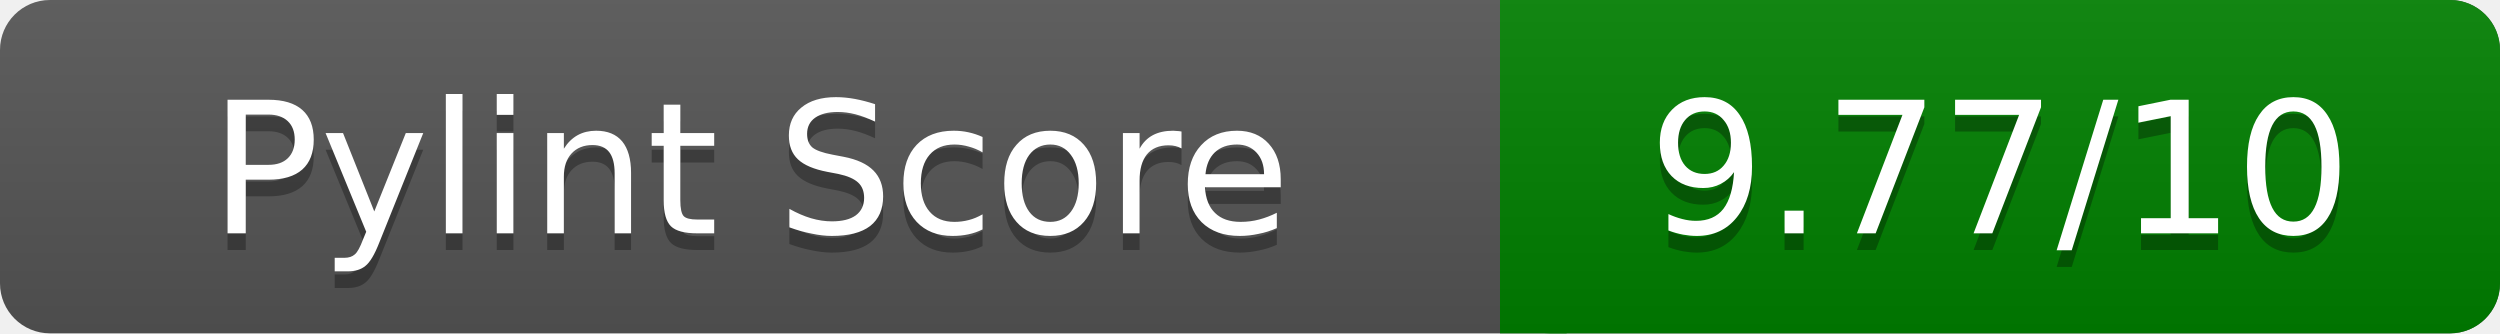
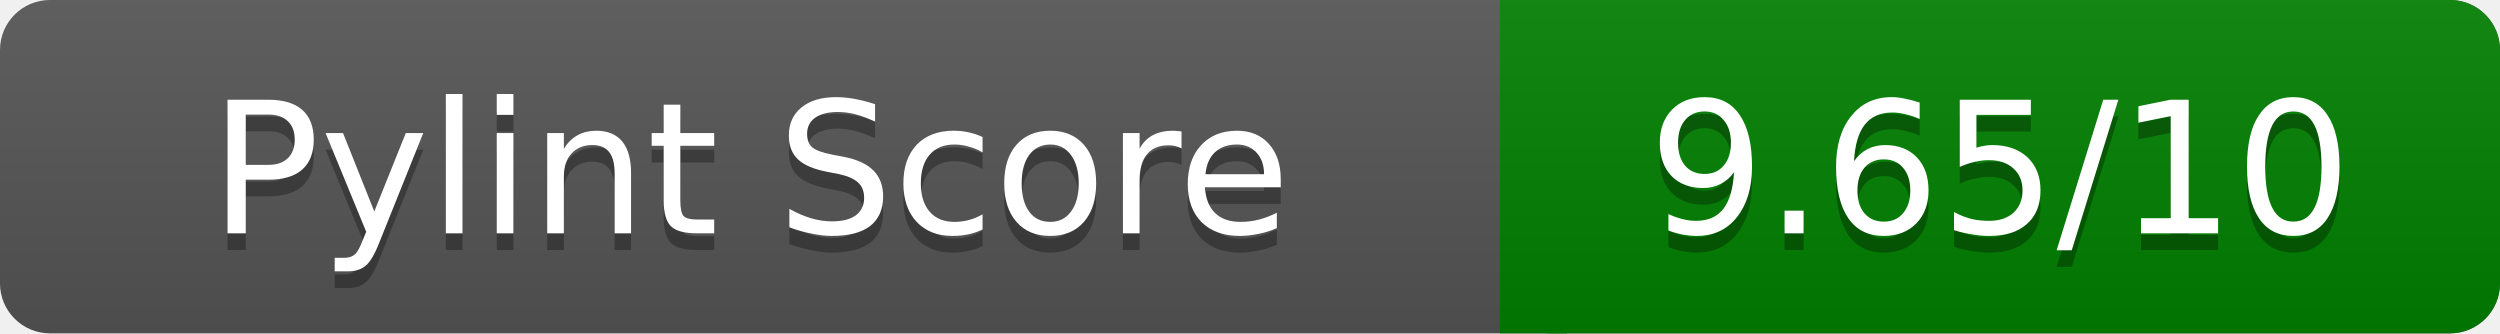
<svg xmlns="http://www.w3.org/2000/svg" width="150" height="20" role="img" aria-label="Pylint Score">
  <linearGradient id="a" x2="0" y2="100%">
    <stop offset="0" stop-color="#bbb" stop-opacity=".1" />
    <stop offset="1" stop-opacity=".1" />
  </linearGradient>
  <rect rx="3" width="150" height="20" fill="#555" />
  <rect rx="3" x="90" width="60" height="20" fill="green" />
  <path fill="green" d="M90 0h4v20h-4z" />
  <rect rx="3" width="150" height="20" fill="url(#a)" />
  <g fill="#fff" text-anchor="middle" font-family="Verdana,DejaVu Sans,sans-serif" font-size="11">
    <text x="45" y="15" fill="#010101" fill-opacity=".3">Pylint Score</text>
    <text x="45" y="14">Pylint Score</text>
-     <text x="120" y="15" fill="#010101" fill-opacity=".3">9.77/10</text>
-     <text x="120" y="14">9.77/10</text>
+     <text x="120" y="15" fill="#010101" fill-opacity=".3">9.65/10</text>
+     <text x="120" y="14">9.65/10</text>
  </g>
</svg>
